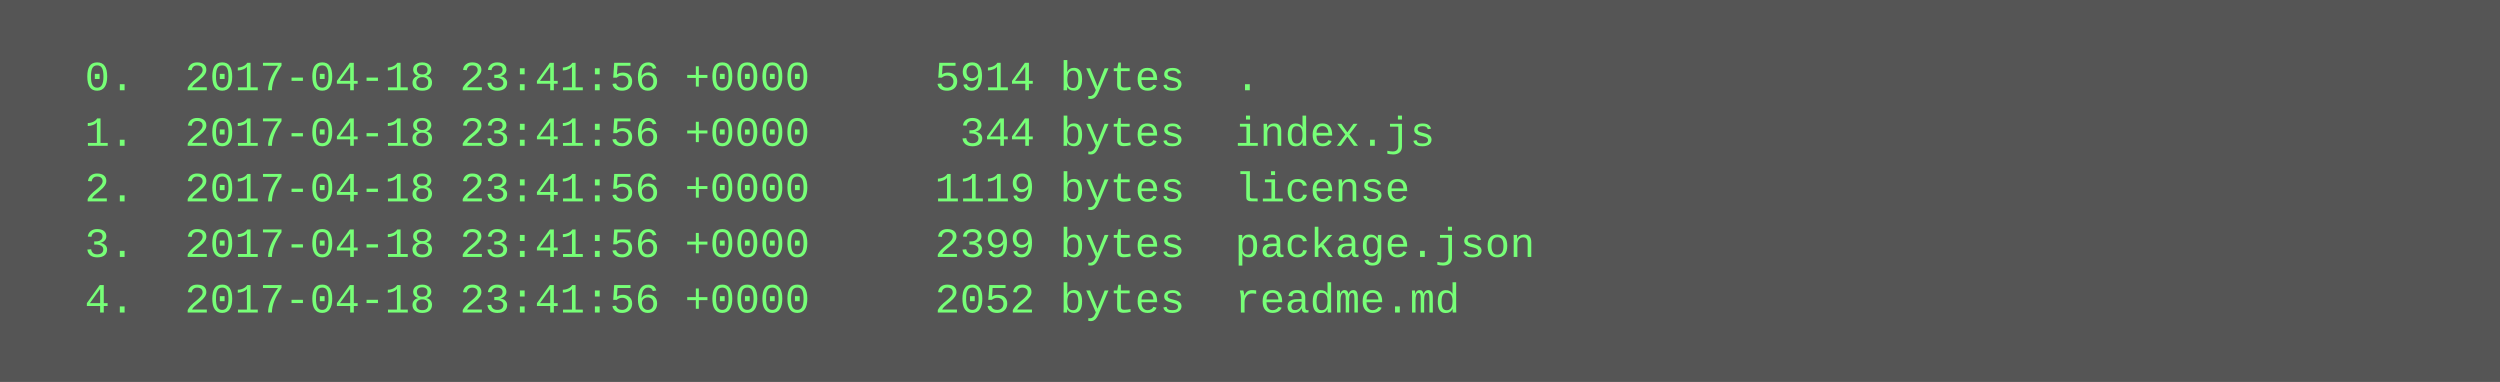
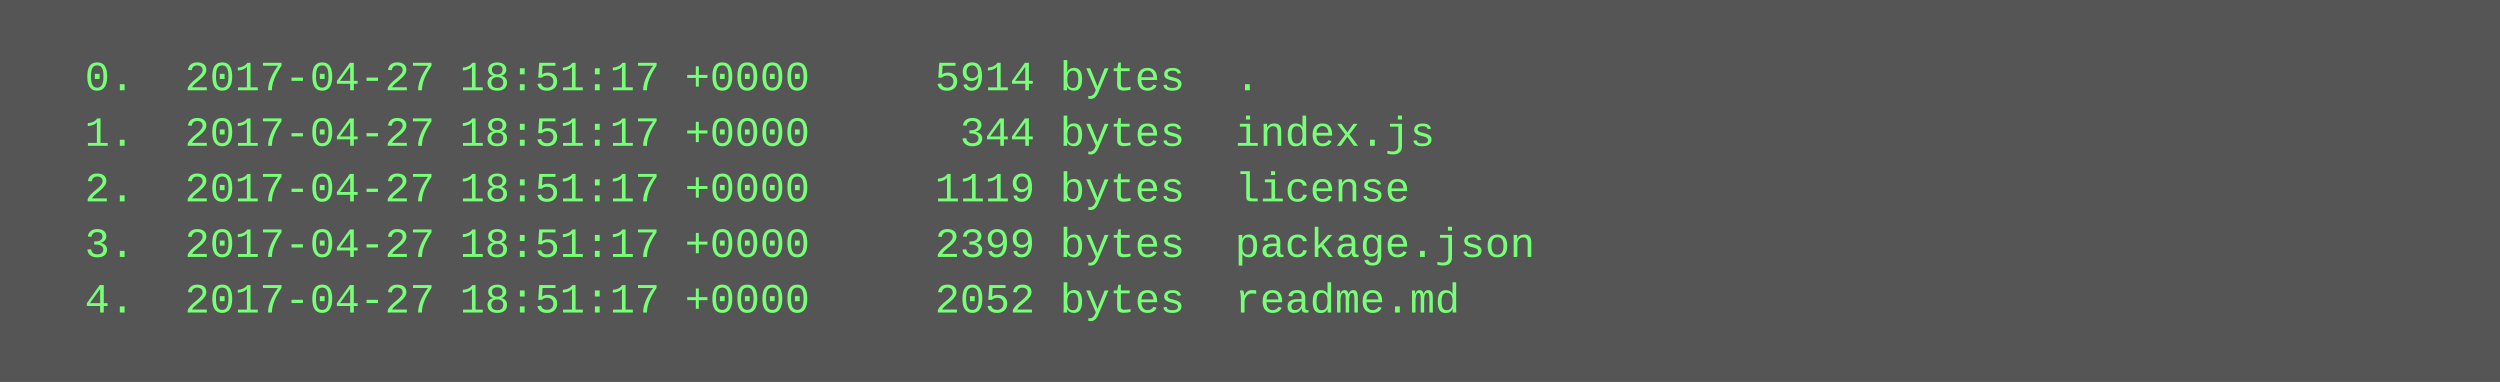
<svg xmlns="http://www.w3.org/2000/svg" height="110" width="720">
  <rect height="110" fill="#555" width="720" />
  <text fill="#7f7" font-family="Courier New" font-size="12" xml:space="preserve">
-     <tspan x="10" y="26">  0.  2017-04-18 23:41:56 +0000     5914 bytes  .</tspan>
-     <tspan x="10" y="42">  1.  2017-04-18 23:41:56 +0000      344 bytes  index.js</tspan>
-     <tspan x="10" y="58">  2.  2017-04-18 23:41:56 +0000     1119 bytes  license</tspan>
-     <tspan x="10" y="74">  3.  2017-04-18 23:41:56 +0000     2399 bytes  package.json</tspan>
-     <tspan x="10" y="90">  4.  2017-04-18 23:41:56 +0000     2052 bytes  readme.md</tspan>
+     <tspan x="10" y="26">  0.  2017-04-27 18:51:17 +0000     5914 bytes  .</tspan>
+     <tspan x="10" y="42">  1.  2017-04-27 18:51:17 +0000      344 bytes  index.js</tspan>
+     <tspan x="10" y="58">  2.  2017-04-27 18:51:17 +0000     1119 bytes  license</tspan>
+     <tspan x="10" y="74">  3.  2017-04-27 18:51:17 +0000     2399 bytes  package.json</tspan>
+     <tspan x="10" y="90">  4.  2017-04-27 18:51:17 +0000     2052 bytes  readme.md</tspan>
  </text>
</svg>
